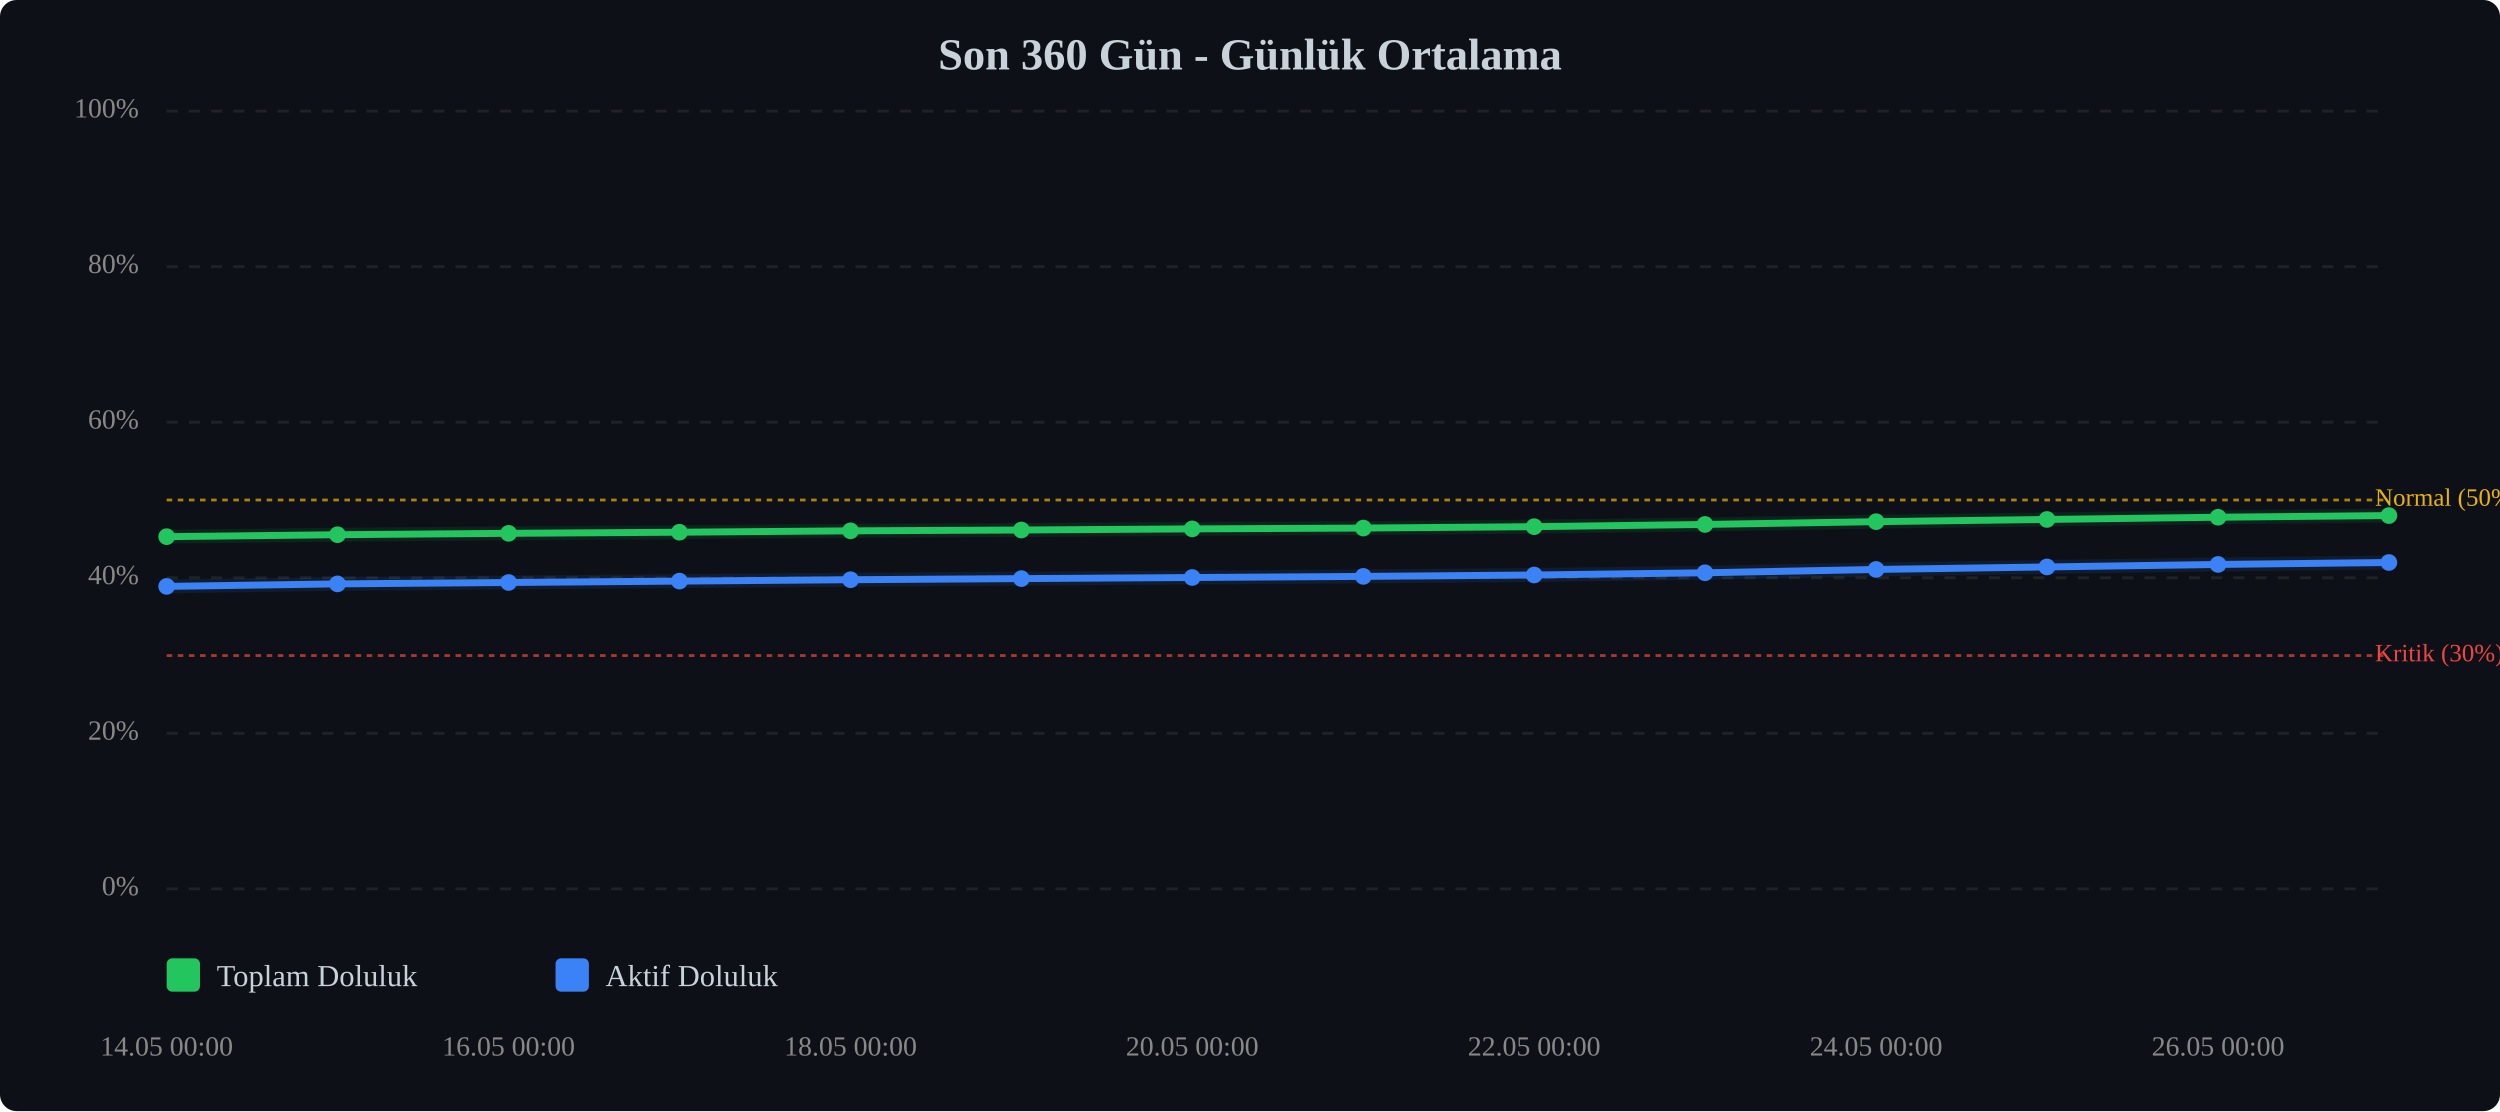
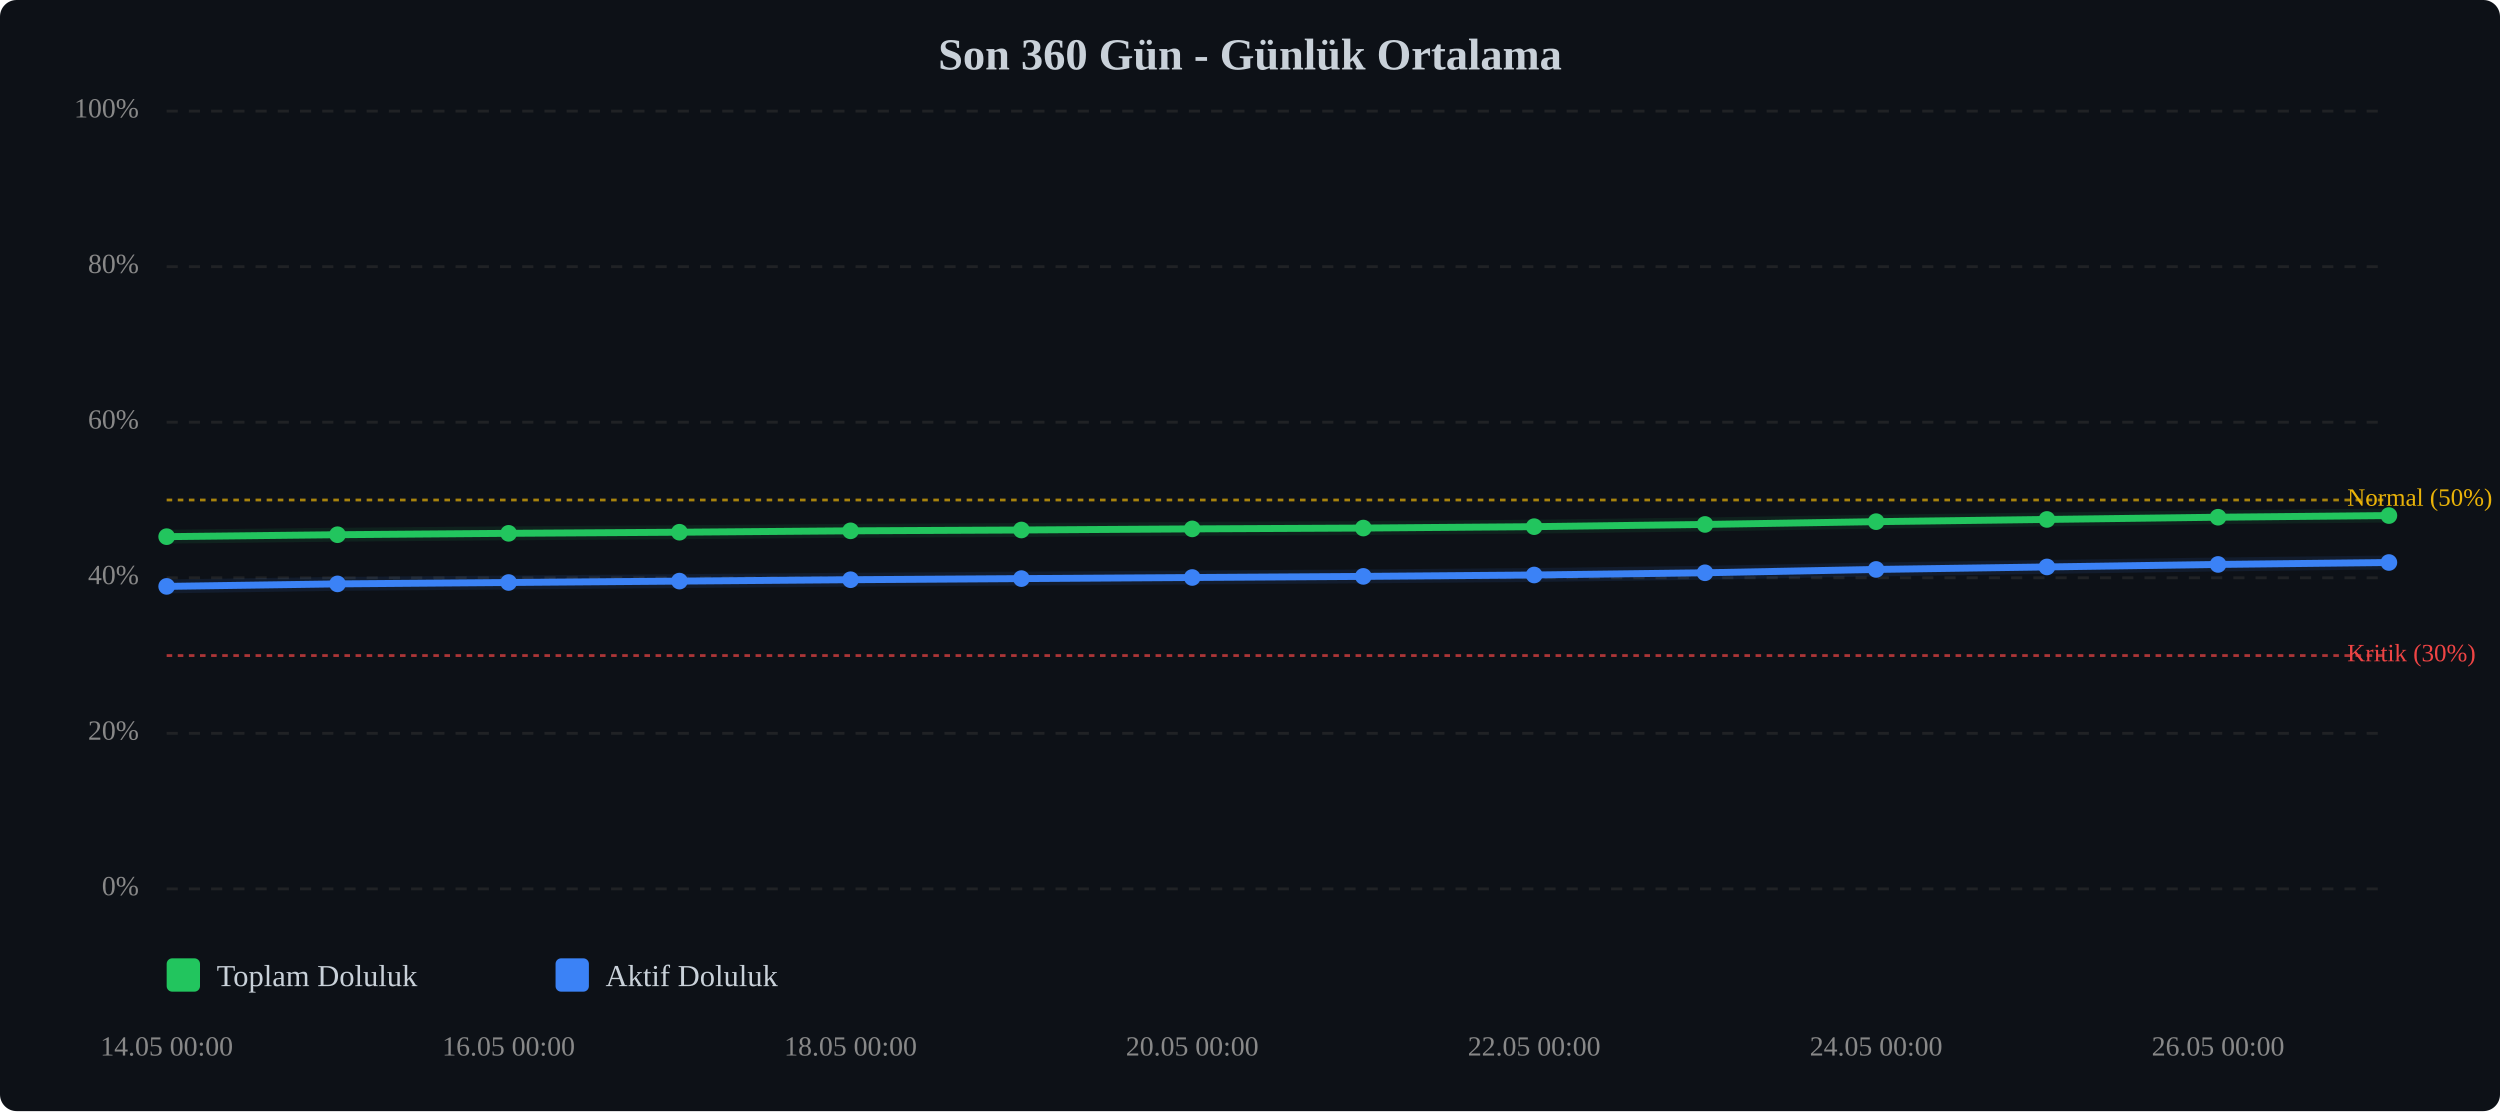
<svg xmlns="http://www.w3.org/2000/svg" viewBox="0 0 900 400" width="100%" style="max-width:900px;">
  <rect width="900" height="400" fill="#0d1117" rx="6" />
  <text x="450.0" y="25" text-anchor="middle" font-size="16" font-weight="bold" fill="#c9d1d9">Son 360 Gün - Günlük Ortalama</text>
  <line x1="60" y1="320.0" x2="860" y2="320.0" stroke="#333" stroke-width="1" stroke-dasharray="4,4" opacity="0.5" />
  <text x="50" y="320.0" text-anchor="end" dominant-baseline="middle" font-size="10" fill="#888">0%</text>
  <line x1="60" y1="264.0" x2="860" y2="264.0" stroke="#333" stroke-width="1" stroke-dasharray="4,4" opacity="0.5" />
  <text x="50" y="264.0" text-anchor="end" dominant-baseline="middle" font-size="10" fill="#888">20%</text>
  <line x1="60" y1="208.0" x2="860" y2="208.0" stroke="#333" stroke-width="1" stroke-dasharray="4,4" opacity="0.5" />
  <text x="50" y="208.0" text-anchor="end" dominant-baseline="middle" font-size="10" fill="#888">40%</text>
  <line x1="60" y1="152.0" x2="860" y2="152.0" stroke="#333" stroke-width="1" stroke-dasharray="4,4" opacity="0.5" />
  <text x="50" y="152.0" text-anchor="end" dominant-baseline="middle" font-size="10" fill="#888">60%</text>
  <line x1="60" y1="96.0" x2="860" y2="96.0" stroke="#333" stroke-width="1" stroke-dasharray="4,4" opacity="0.5" />
  <text x="50" y="96.0" text-anchor="end" dominant-baseline="middle" font-size="10" fill="#888">80%</text>
  <line x1="60" y1="40.0" x2="860" y2="40.0" stroke="#333" stroke-width="1" stroke-dasharray="4,4" opacity="0.5" />
  <text x="50" y="40.0" text-anchor="end" dominant-baseline="middle" font-size="10" fill="#888">100%</text>
  <line x1="60" y1="236.0" x2="860" y2="236.0" stroke="#ef4444" stroke-width="1" stroke-dasharray="2,2" opacity="0.7" />
-   <text x="855" y="236.0" dominant-baseline="middle" font-size="9" fill="#ef4444">Kritik (30%)</text>
+   <text x="845" y="236.0" dominant-baseline="middle" font-size="9" fill="#ef4444">Kritik (30%)</text>
  <line x1="60" y1="180.0" x2="860" y2="180.0" stroke="#eab308" stroke-width="1" stroke-dasharray="2,2" opacity="0.7" />
-   <text x="855" y="180.0" dominant-baseline="middle" font-size="9" fill="#eab308">Normal (50%)</text>
+   <text x="845" y="180.0" dominant-baseline="middle" font-size="9" fill="#eab308">Normal (50%)</text>
  <polyline points="60.0,193.2 121.5,192.5 183.1,192.0 244.6,191.6 306.2,191.1 367.7,190.8 429.2,190.4 490.8,190.1 552.3,189.6 613.8,188.8 675.4,187.8 736.9,187.0 798.5,186.2 860.0,185.6" fill="none" stroke="#22c55e" stroke-width="2.5" stroke-linecap="round" stroke-linejoin="round" />
  <polyline points="60.0,193.2 121.5,192.5 183.1,192.0 244.6,191.6 306.2,191.1 367.7,190.8 429.2,190.4 490.8,190.1 552.3,189.6 613.8,188.8 675.4,187.8 736.9,187.0 798.5,186.2 860.0,185.6" fill="none" stroke="#22c55e" stroke-width="5" opacity="0.1" stroke-linecap="round" stroke-linejoin="round" />
  <polyline points="60.0,211.1 121.5,210.2 183.1,209.7 244.6,209.2 306.2,208.7 367.7,208.3 429.2,207.9 490.8,207.5 552.3,207.0 613.8,206.2 675.4,205.0 736.9,204.1 798.5,203.2 860.0,202.5" fill="none" stroke="#3b82f6" stroke-width="2.5" stroke-linecap="round" stroke-linejoin="round" />
  <polyline points="60.0,211.1 121.5,210.2 183.1,209.7 244.6,209.2 306.2,208.7 367.7,208.3 429.2,207.9 490.8,207.5 552.3,207.0 613.8,206.2 675.4,205.0 736.9,204.1 798.5,203.2 860.0,202.5" fill="none" stroke="#3b82f6" stroke-width="5" opacity="0.1" stroke-linecap="round" stroke-linejoin="round" />
  <circle cx="60.0" cy="193.2" r="3" fill="#22c55e" />
  <circle cx="121.5" cy="192.5" r="3" fill="#22c55e" />
  <circle cx="183.1" cy="192.0" r="3" fill="#22c55e" />
  <circle cx="244.6" cy="191.6" r="3" fill="#22c55e" />
  <circle cx="306.2" cy="191.1" r="3" fill="#22c55e" />
  <circle cx="367.7" cy="190.8" r="3" fill="#22c55e" />
  <circle cx="429.2" cy="190.4" r="3" fill="#22c55e" />
  <circle cx="490.8" cy="190.1" r="3" fill="#22c55e" />
  <circle cx="552.3" cy="189.6" r="3" fill="#22c55e" />
  <circle cx="613.8" cy="188.8" r="3" fill="#22c55e" />
  <circle cx="675.4" cy="187.8" r="3" fill="#22c55e" />
  <circle cx="736.9" cy="187.0" r="3" fill="#22c55e" />
  <circle cx="798.5" cy="186.2" r="3" fill="#22c55e" />
  <circle cx="860.0" cy="185.6" r="3" fill="#22c55e" />
  <circle cx="60.0" cy="211.1" r="3" fill="#3b82f6" />
  <circle cx="121.5" cy="210.2" r="3" fill="#3b82f6" />
  <circle cx="183.1" cy="209.7" r="3" fill="#3b82f6" />
  <circle cx="244.6" cy="209.2" r="3" fill="#3b82f6" />
  <circle cx="306.2" cy="208.7" r="3" fill="#3b82f6" />
  <circle cx="367.7" cy="208.3" r="3" fill="#3b82f6" />
  <circle cx="429.2" cy="207.9" r="3" fill="#3b82f6" />
  <circle cx="490.8" cy="207.5" r="3" fill="#3b82f6" />
  <circle cx="552.3" cy="207.0" r="3" fill="#3b82f6" />
  <circle cx="613.8" cy="206.2" r="3" fill="#3b82f6" />
  <circle cx="675.4" cy="205.0" r="3" fill="#3b82f6" />
  <circle cx="736.9" cy="204.1" r="3" fill="#3b82f6" />
  <circle cx="798.5" cy="203.2" r="3" fill="#3b82f6" />
  <circle cx="860.0" cy="202.5" r="3" fill="#3b82f6" />
  <text x="60.0" y="380" text-anchor="middle" font-size="10" fill="#888">14.05 00:00</text>
  <text x="183.1" y="380" text-anchor="middle" font-size="10" fill="#888">16.05 00:00</text>
  <text x="306.2" y="380" text-anchor="middle" font-size="10" fill="#888">18.05 00:00</text>
  <text x="429.2" y="380" text-anchor="middle" font-size="10" fill="#888">20.05 00:00</text>
  <text x="552.3" y="380" text-anchor="middle" font-size="10" fill="#888">22.05 00:00</text>
  <text x="675.4" y="380" text-anchor="middle" font-size="10" fill="#888">24.05 00:00</text>
  <text x="798.5" y="380" text-anchor="middle" font-size="10" fill="#888">26.05 00:00</text>
  <g transform="translate(60, 345)">
    <rect x="0" y="0" width="12" height="12" fill="#22c55e" rx="2" />
    <text x="18" y="10" font-size="11" fill="#c9d1d9">Toplam Doluluk</text>
    <rect x="140" y="0" width="12" height="12" fill="#3b82f6" rx="2" />
    <text x="158" y="10" font-size="11" fill="#c9d1d9">Aktif Doluluk</text>
  </g>
</svg>
